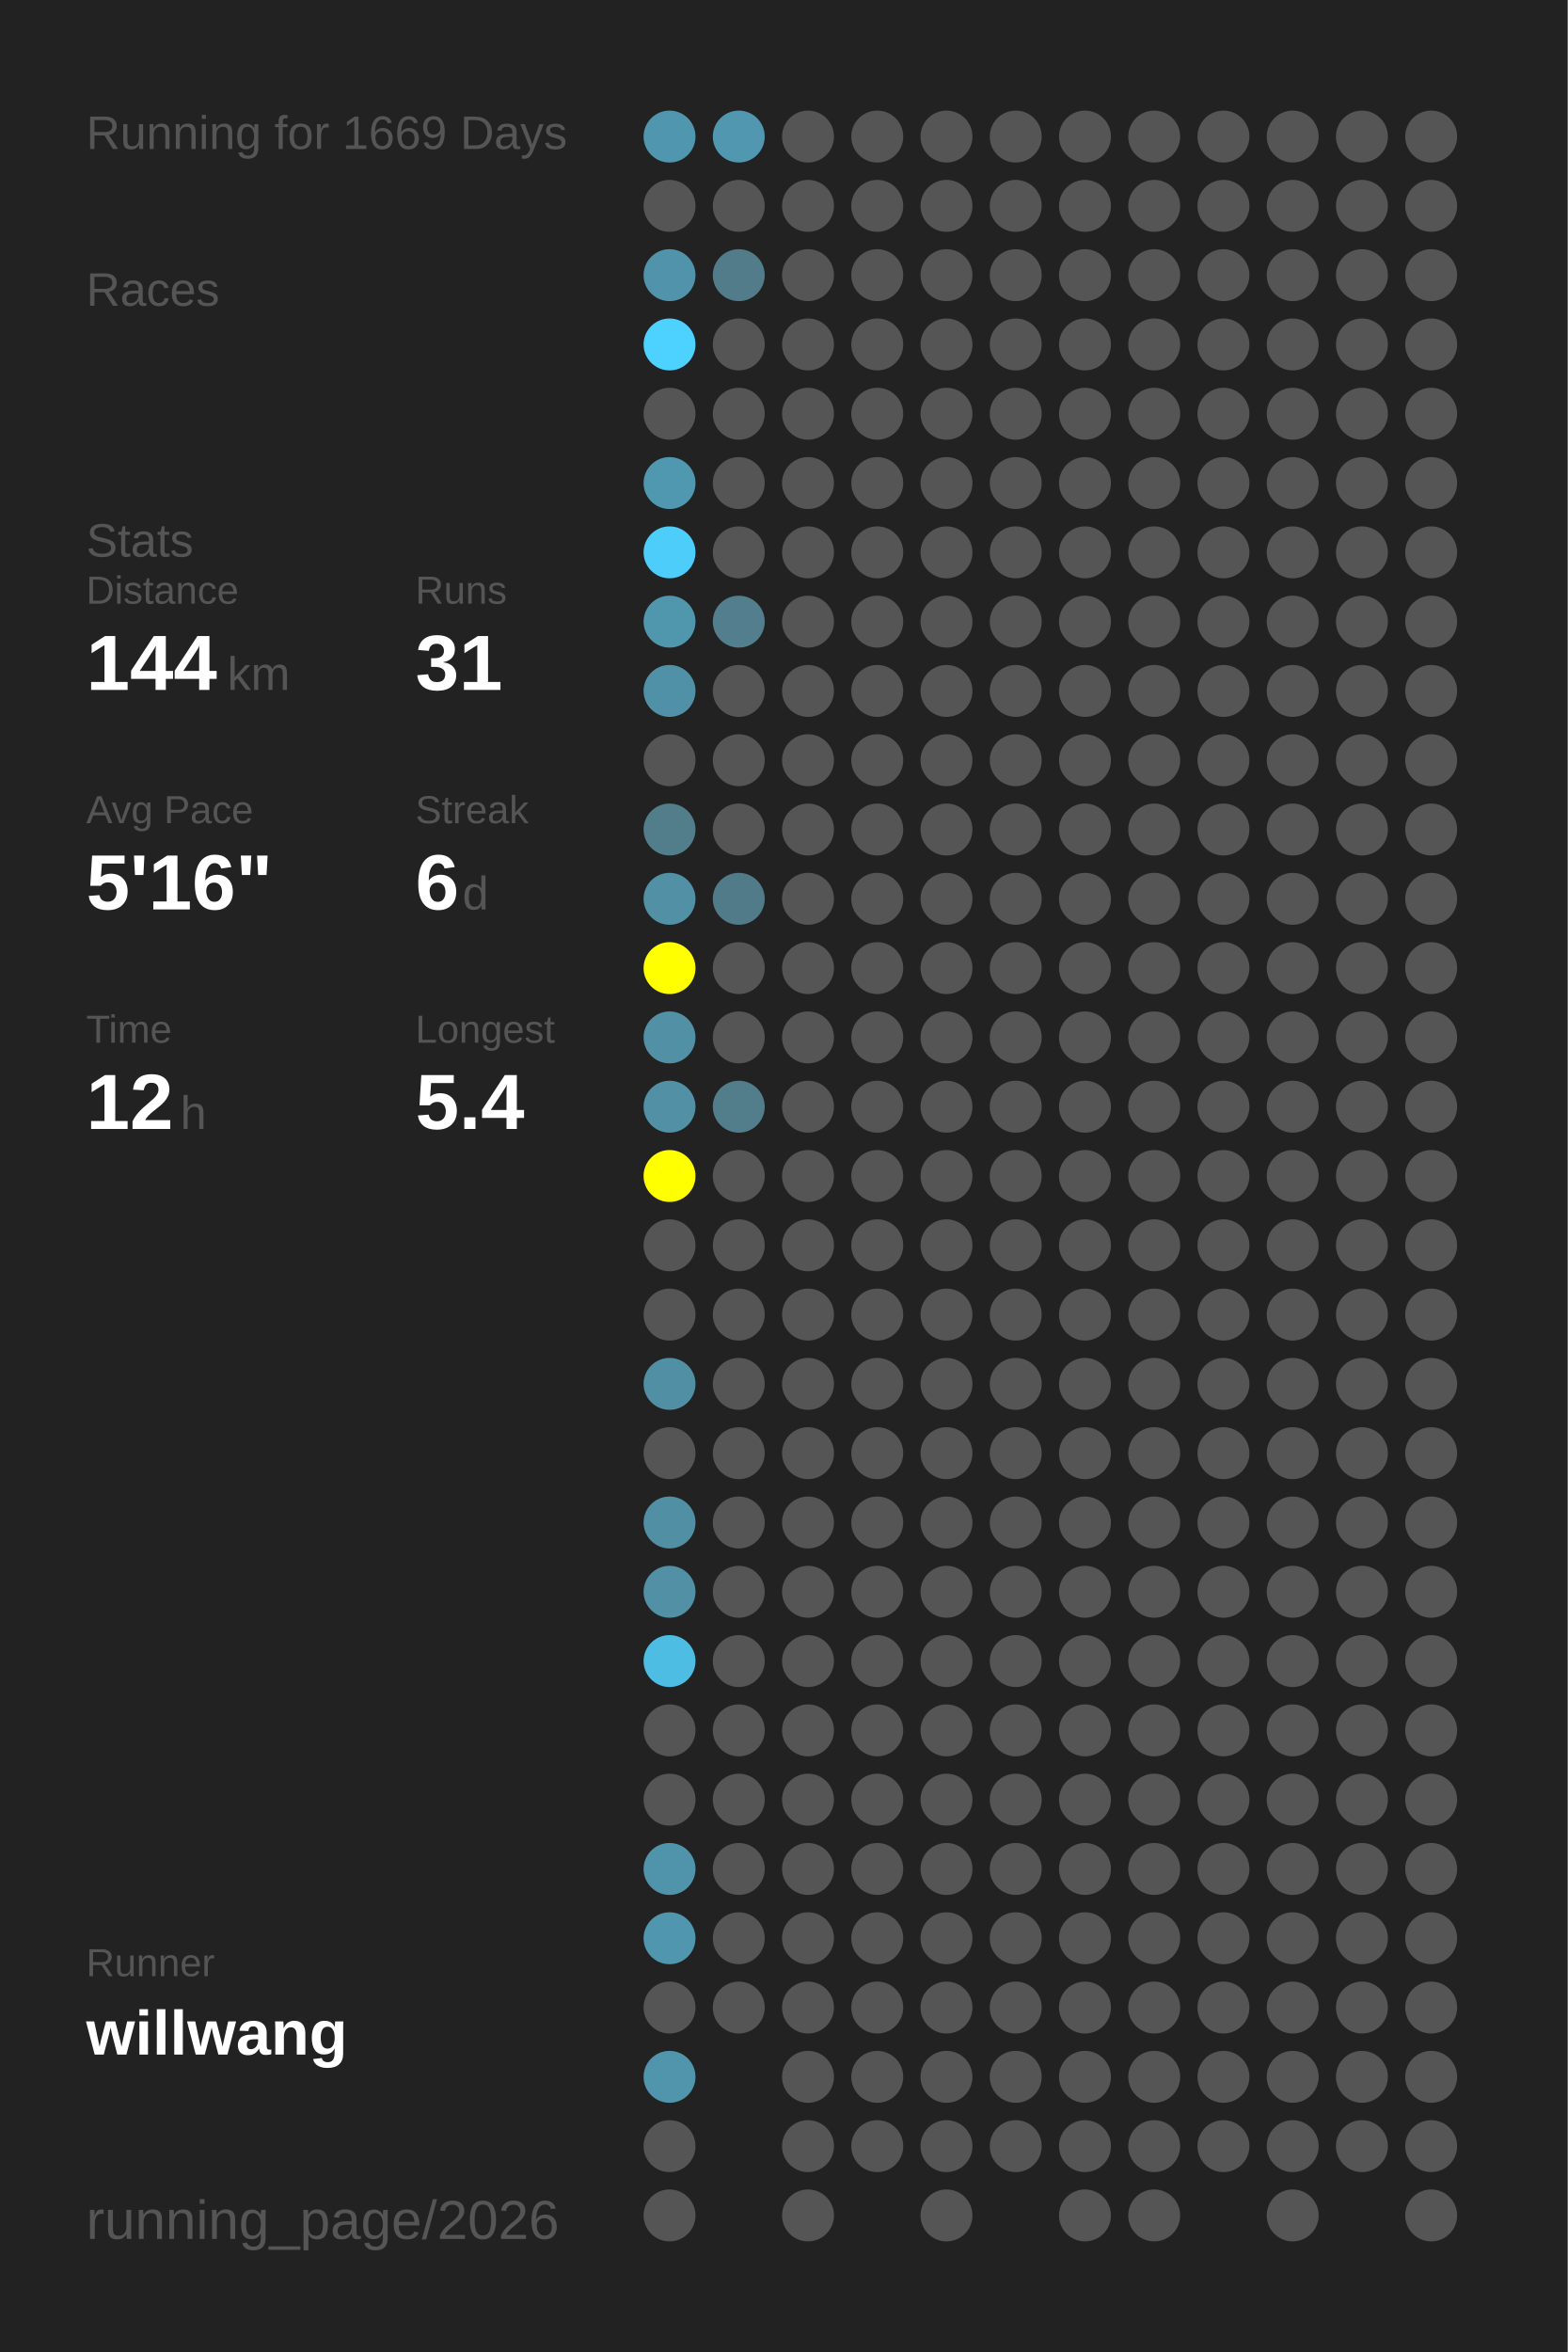
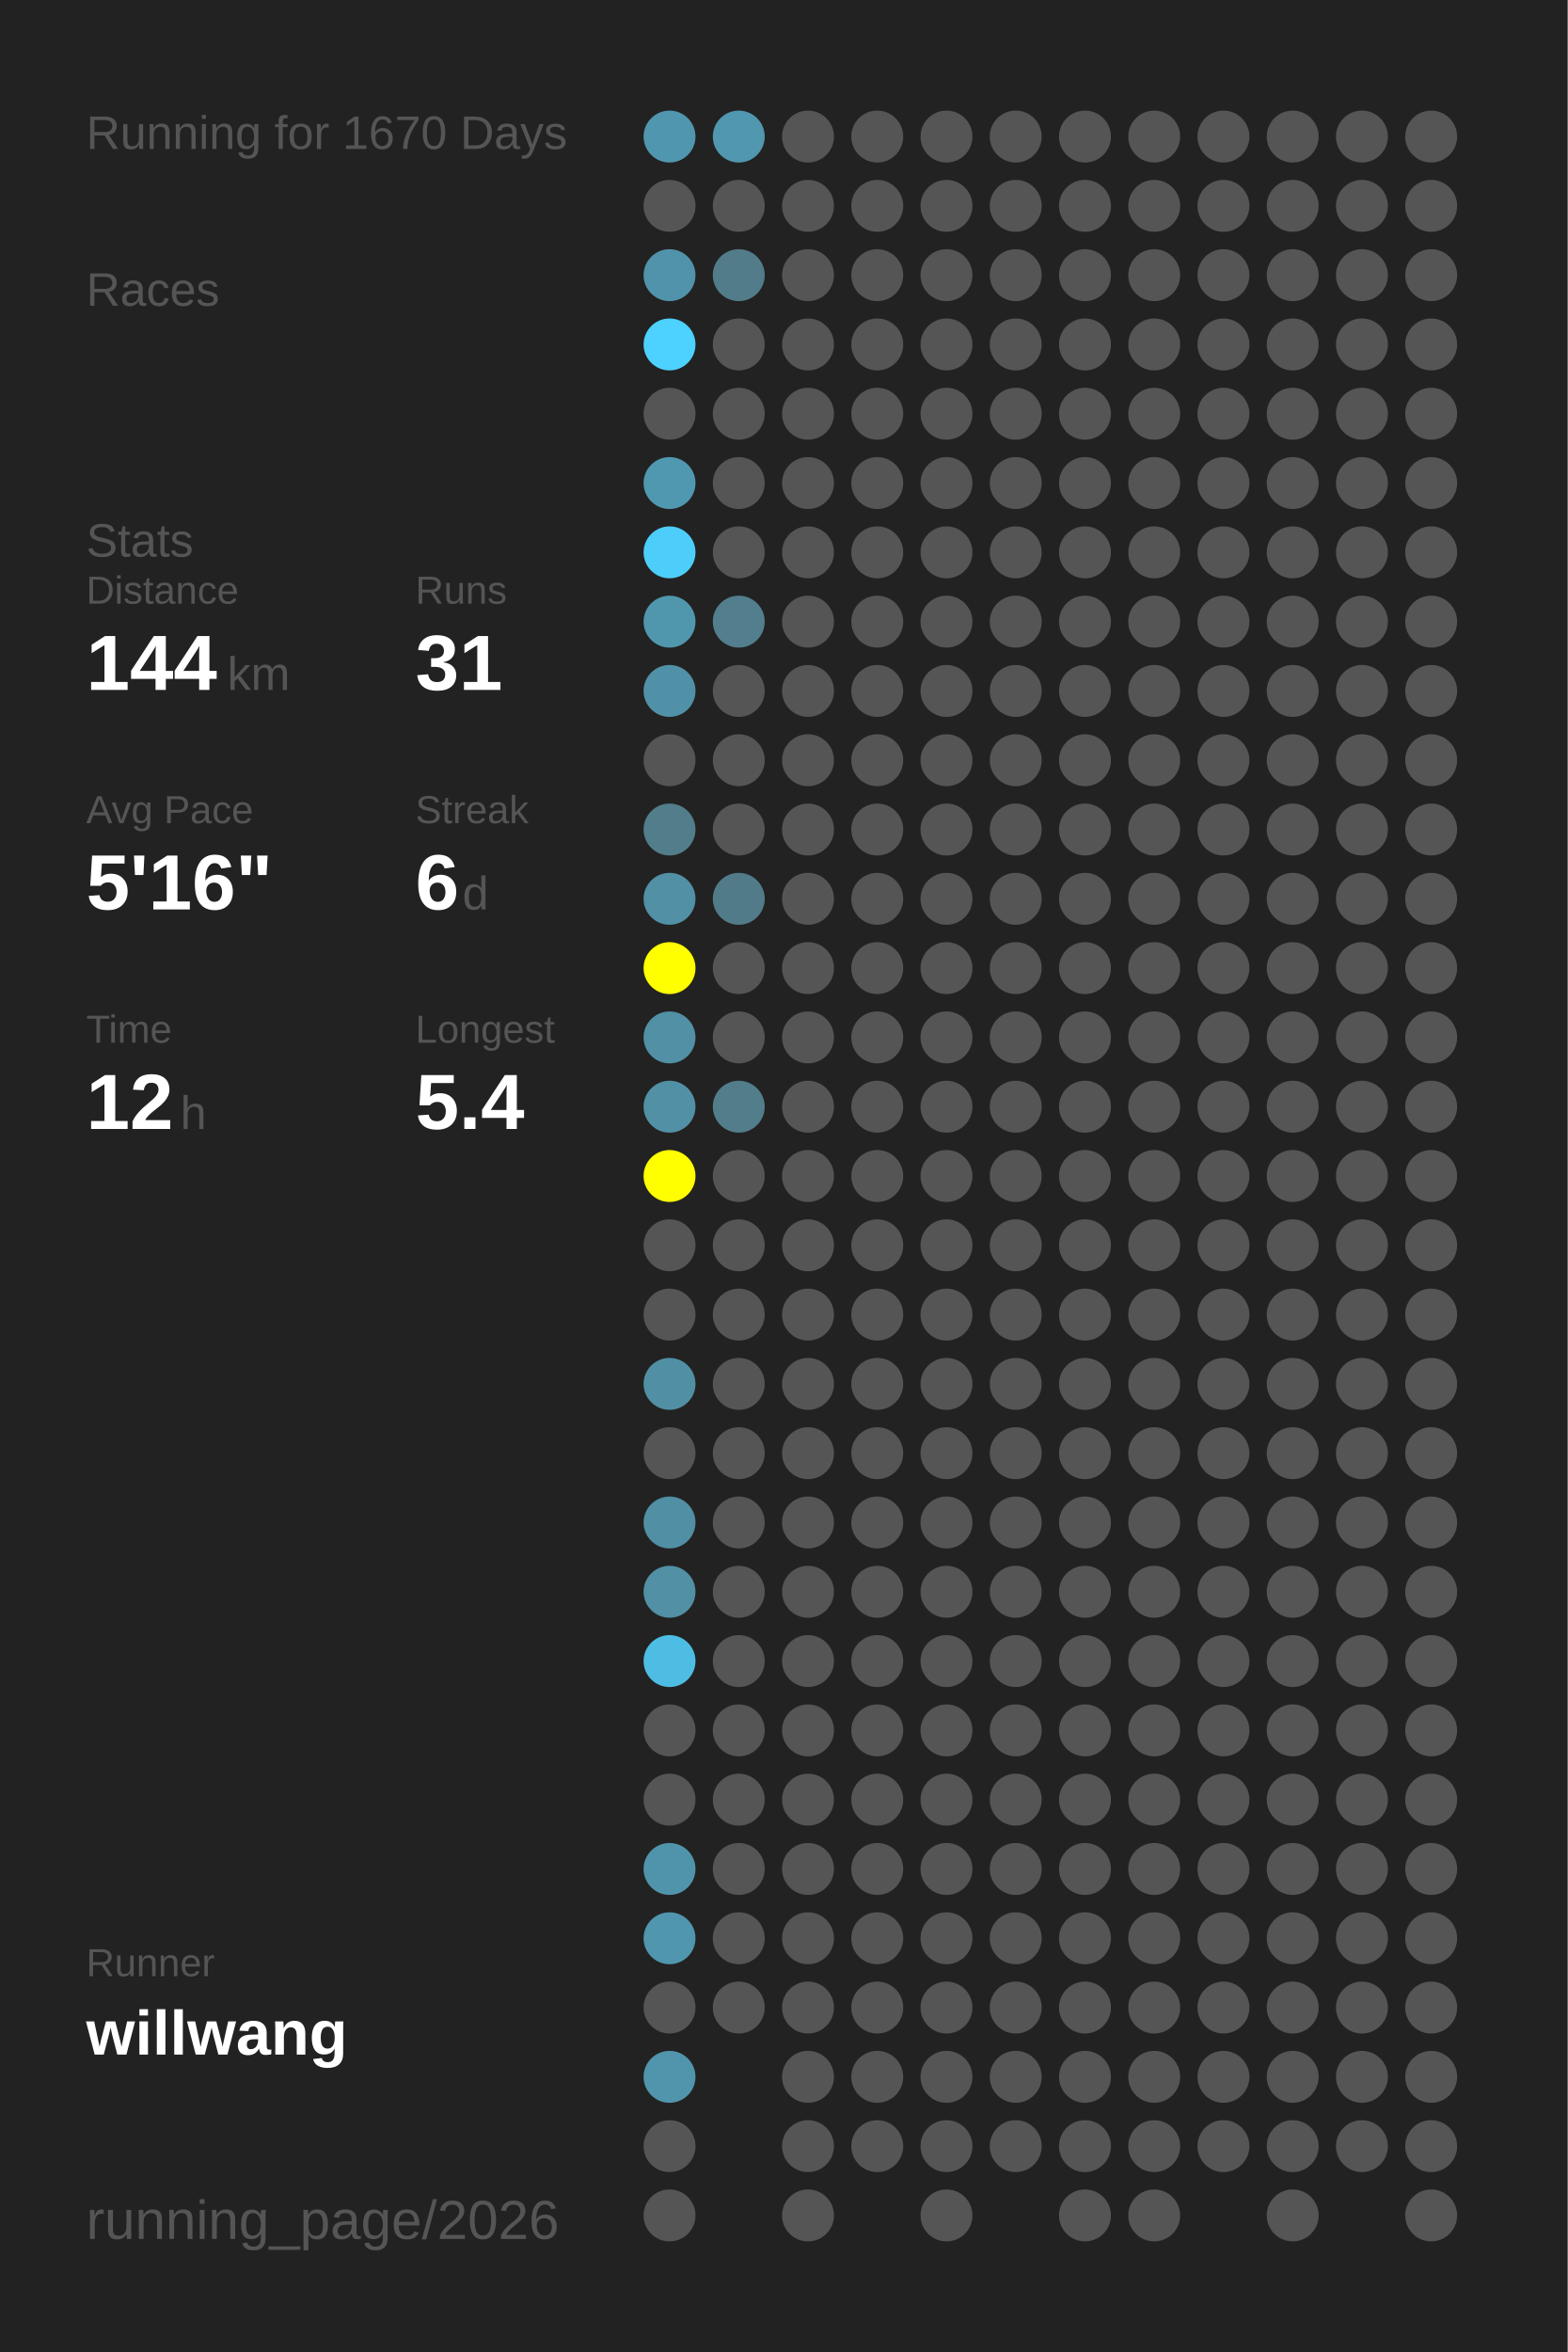
<svg xmlns="http://www.w3.org/2000/svg" baseProfile="full" height="300mm" version="1.1" viewBox="0,0,200,300" width="200mm">
  <defs />
  <rect fill="#222222" height="300" width="200" x="0" y="0" />
-   <text fill="#555555" style="font-size:6px; font-family:Arial;" x="11" y="19">Running for 1669 Days</text>
+   <text fill="#555555" style="font-size:6px; font-family:Arial;" x="11" y="19">Running for 1670 Days</text>
  <text fill="#555555" style="font-size:6px; font-family:Arial;" x="11" y="39">Races</text>
  <text fill="#555555" style="font-size:6px; font-family:Arial;" x="11" y="71">Stats</text>
  <text fill="#555555" style="font-size:5px; font-family:Arial;" x="11" y="77">Distance</text>
  <text fill="#FFFFFF" style="font-size:10px; font-family:Arial; font-weight:bold;" x="11" y="88">144</text>
  <text fill="#555555" style="font-size:6px; font-family:Arial;" x="29" y="88">km</text>
  <text fill="#555555" style="font-size:5px; font-family:Arial;" x="53" y="77">Runs</text>
  <text fill="#FFFFFF" style="font-size:10px; font-family:Arial; font-weight:bold;" x="53" y="88">31</text>
  <text fill="#555555" style="font-size:5px; font-family:Arial;" x="11" y="105">Avg Pace</text>
  <text fill="#FFFFFF" style="font-size:10px; font-family:Arial; font-weight:bold;" x="11" y="116">5'16"</text>
  <text fill="#555555" style="font-size:5px; font-family:Arial;" x="53" y="105">Streak</text>
  <text fill="#FFFFFF" style="font-size:10px; font-family:Arial; font-weight:bold;" x="53" y="116">6</text>
  <text fill="#555555" style="font-size:6px; font-family:Arial;" x="59" y="116">d</text>
  <text fill="#555555" style="font-size:5px; font-family:Arial;" x="11" y="133">Time</text>
  <text fill="#FFFFFF" style="font-size:10px; font-family:Arial; font-weight:bold;" x="11" y="144">12</text>
  <text fill="#555555" style="font-size:6px; font-family:Arial;" x="23" y="144">h</text>
  <text fill="#555555" style="font-size:5px; font-family:Arial;" x="53" y="133">Longest</text>
  <text fill="#FFFFFF" style="font-size:10px; font-family:Arial; font-weight:bold;" x="53" y="144">5.4</text>
  <text fill="#555555" style="font-size:5px; font-family:Arial;" x="11" y="252.065">Runner</text>
  <text fill="#FFFFFF" style="font-size:8px; font-family:Arial; font-weight:bold;" x="11" y="262.065">willwang</text>
  <text fill="#555555" style="font-size:7px; font-family:Arial;" x="11" y="285.581">running_page/2026</text>
  <circle cx="85.417" cy="17.419" fill="#5096ae" r="3.312" />
  <circle cx="85.417" cy="26.258" fill="#555555" r="3.312" />
  <circle cx="85.417" cy="35.097" fill="#5093aa" r="3.312" />
  <circle cx="85.417" cy="43.935" fill="#4dd1fe" r="3.312" />
  <circle cx="85.417" cy="52.774" fill="#555555" r="3.312" />
  <circle cx="85.417" cy="61.613" fill="#5098b0" r="3.312" />
  <circle cx="85.417" cy="70.452" fill="#4dcefa" r="3.312" />
  <circle cx="85.417" cy="79.29" fill="#5097ae" r="3.312" />
  <circle cx="85.417" cy="88.129" fill="#5191a7" r="3.312" />
  <circle cx="85.417" cy="96.968" fill="#555555" r="3.312" />
  <circle cx="85.417" cy="105.806" fill="#527d8b" r="3.312" />
  <circle cx="85.417" cy="114.645" fill="#5190a5" r="3.312" />
  <circle cx="85.417" cy="123.484" fill="#FFFF00" r="3.312" />
  <circle cx="85.417" cy="132.323" fill="#5190a5" r="3.312" />
  <circle cx="85.417" cy="141.161" fill="#5190a5" r="3.312" />
  <circle cx="85.417" cy="150" fill="#FFFF00" r="3.312" />
  <circle cx="85.417" cy="158.839" fill="#555555" r="3.312" />
  <circle cx="85.417" cy="167.677" fill="#555555" r="3.312" />
  <circle cx="85.417" cy="176.516" fill="#518fa4" r="3.312" />
  <circle cx="85.417" cy="185.355" fill="#555555" r="3.312" />
  <circle cx="85.417" cy="194.194" fill="#518fa4" r="3.312" />
  <circle cx="85.417" cy="203.032" fill="#5190a5" r="3.312" />
  <circle cx="85.417" cy="211.871" fill="#4ebde3" r="3.312" />
  <circle cx="85.417" cy="220.71" fill="#555555" r="3.312" />
  <circle cx="85.417" cy="229.548" fill="#555555" r="3.312" />
  <circle cx="85.417" cy="238.387" fill="#5094ab" r="3.312" />
  <circle cx="85.417" cy="247.226" fill="#5096ae" r="3.312" />
  <circle cx="85.417" cy="256.065" fill="#555555" r="3.312" />
  <circle cx="85.417" cy="264.903" fill="#5095ac" r="3.312" />
  <circle cx="85.417" cy="273.742" fill="#555555" r="3.312" />
  <circle cx="85.417" cy="282.581" fill="#555555" r="3.312" />
  <circle cx="94.25" cy="17.419" fill="#5097af" r="3.312" />
  <circle cx="94.25" cy="26.258" fill="#555555" r="3.312" />
  <circle cx="94.25" cy="35.097" fill="#527c8a" r="3.312" />
  <circle cx="94.25" cy="43.935" fill="#555555" r="3.312" />
  <circle cx="94.25" cy="52.774" fill="#555555" r="3.312" />
  <circle cx="94.25" cy="61.613" fill="#555555" r="3.312" />
  <circle cx="94.25" cy="70.452" fill="#555555" r="3.312" />
  <circle cx="94.25" cy="79.29" fill="#527e8d" r="3.312" />
  <circle cx="94.25" cy="88.129" fill="#555555" r="3.312" />
  <circle cx="94.25" cy="96.968" fill="#555555" r="3.312" />
  <circle cx="94.25" cy="105.806" fill="#555555" r="3.312" />
  <circle cx="94.25" cy="114.645" fill="#527b89" r="3.312" />
  <circle cx="94.25" cy="123.484" fill="#555555" r="3.312" />
  <circle cx="94.25" cy="132.323" fill="#555555" r="3.312" />
  <circle cx="94.25" cy="141.161" fill="#527d8b" r="3.312" />
  <circle cx="94.25" cy="150" fill="#555555" r="3.312" />
  <circle cx="94.25" cy="158.839" fill="#555555" r="3.312" />
  <circle cx="94.25" cy="167.677" fill="#555555" r="3.312" />
  <circle cx="94.25" cy="176.516" fill="#555555" r="3.312" />
  <circle cx="94.25" cy="185.355" fill="#555555" r="3.312" />
  <circle cx="94.25" cy="194.194" fill="#555555" r="3.312" />
  <circle cx="94.25" cy="203.032" fill="#555555" r="3.312" />
  <circle cx="94.25" cy="211.871" fill="#555555" r="3.312" />
  <circle cx="94.25" cy="220.71" fill="#555555" r="3.312" />
  <circle cx="94.25" cy="229.548" fill="#555555" r="3.312" />
  <circle cx="94.25" cy="238.387" fill="#555555" r="3.312" />
  <circle cx="94.25" cy="247.226" fill="#555555" r="3.312" />
  <circle cx="94.25" cy="256.065" fill="#555555" r="3.312" />
  <circle cx="103.083" cy="17.419" fill="#555555" r="3.312" />
  <circle cx="103.083" cy="26.258" fill="#555555" r="3.312" />
  <circle cx="103.083" cy="35.097" fill="#555555" r="3.312" />
  <circle cx="103.083" cy="43.935" fill="#555555" r="3.312" />
  <circle cx="103.083" cy="52.774" fill="#555555" r="3.312" />
  <circle cx="103.083" cy="61.613" fill="#555555" r="3.312" />
  <circle cx="103.083" cy="70.452" fill="#555555" r="3.312" />
  <circle cx="103.083" cy="79.29" fill="#555555" r="3.312" />
  <circle cx="103.083" cy="88.129" fill="#555555" r="3.312" />
  <circle cx="103.083" cy="96.968" fill="#555555" r="3.312" />
  <circle cx="103.083" cy="105.806" fill="#555555" r="3.312" />
  <circle cx="103.083" cy="114.645" fill="#555555" r="3.312" />
  <circle cx="103.083" cy="123.484" fill="#555555" r="3.312" />
  <circle cx="103.083" cy="132.323" fill="#555555" r="3.312" />
  <circle cx="103.083" cy="141.161" fill="#555555" r="3.312" />
  <circle cx="103.083" cy="150" fill="#555555" r="3.312" />
  <circle cx="103.083" cy="158.839" fill="#555555" r="3.312" />
  <circle cx="103.083" cy="167.677" fill="#555555" r="3.312" />
  <circle cx="103.083" cy="176.516" fill="#555555" r="3.312" />
  <circle cx="103.083" cy="185.355" fill="#555555" r="3.312" />
  <circle cx="103.083" cy="194.194" fill="#555555" r="3.312" />
  <circle cx="103.083" cy="203.032" fill="#555555" r="3.312" />
  <circle cx="103.083" cy="211.871" fill="#555555" r="3.312" />
  <circle cx="103.083" cy="220.71" fill="#555555" r="3.312" />
  <circle cx="103.083" cy="229.548" fill="#555555" r="3.312" />
  <circle cx="103.083" cy="238.387" fill="#555555" r="3.312" />
  <circle cx="103.083" cy="247.226" fill="#555555" r="3.312" />
  <circle cx="103.083" cy="256.065" fill="#555555" r="3.312" />
  <circle cx="103.083" cy="264.903" fill="#555555" r="3.312" />
  <circle cx="103.083" cy="273.742" fill="#555555" r="3.312" />
  <circle cx="103.083" cy="282.581" fill="#555555" r="3.312" />
  <circle cx="111.917" cy="17.419" fill="#555555" r="3.312" />
  <circle cx="111.917" cy="26.258" fill="#555555" r="3.312" />
  <circle cx="111.917" cy="35.097" fill="#555555" r="3.312" />
  <circle cx="111.917" cy="43.935" fill="#555555" r="3.312" />
  <circle cx="111.917" cy="52.774" fill="#555555" r="3.312" />
  <circle cx="111.917" cy="61.613" fill="#555555" r="3.312" />
  <circle cx="111.917" cy="70.452" fill="#555555" r="3.312" />
  <circle cx="111.917" cy="79.29" fill="#555555" r="3.312" />
  <circle cx="111.917" cy="88.129" fill="#555555" r="3.312" />
  <circle cx="111.917" cy="96.968" fill="#555555" r="3.312" />
  <circle cx="111.917" cy="105.806" fill="#555555" r="3.312" />
  <circle cx="111.917" cy="114.645" fill="#555555" r="3.312" />
  <circle cx="111.917" cy="123.484" fill="#555555" r="3.312" />
  <circle cx="111.917" cy="132.323" fill="#555555" r="3.312" />
  <circle cx="111.917" cy="141.161" fill="#555555" r="3.312" />
  <circle cx="111.917" cy="150" fill="#555555" r="3.312" />
  <circle cx="111.917" cy="158.839" fill="#555555" r="3.312" />
  <circle cx="111.917" cy="167.677" fill="#555555" r="3.312" />
  <circle cx="111.917" cy="176.516" fill="#555555" r="3.312" />
  <circle cx="111.917" cy="185.355" fill="#555555" r="3.312" />
  <circle cx="111.917" cy="194.194" fill="#555555" r="3.312" />
  <circle cx="111.917" cy="203.032" fill="#555555" r="3.312" />
  <circle cx="111.917" cy="211.871" fill="#555555" r="3.312" />
  <circle cx="111.917" cy="220.71" fill="#555555" r="3.312" />
  <circle cx="111.917" cy="229.548" fill="#555555" r="3.312" />
  <circle cx="111.917" cy="238.387" fill="#555555" r="3.312" />
  <circle cx="111.917" cy="247.226" fill="#555555" r="3.312" />
  <circle cx="111.917" cy="256.065" fill="#555555" r="3.312" />
  <circle cx="111.917" cy="264.903" fill="#555555" r="3.312" />
  <circle cx="111.917" cy="273.742" fill="#555555" r="3.312" />
  <circle cx="120.75" cy="17.419" fill="#555555" r="3.312" />
  <circle cx="120.75" cy="26.258" fill="#555555" r="3.312" />
  <circle cx="120.75" cy="35.097" fill="#555555" r="3.312" />
  <circle cx="120.75" cy="43.935" fill="#555555" r="3.312" />
  <circle cx="120.75" cy="52.774" fill="#555555" r="3.312" />
  <circle cx="120.75" cy="61.613" fill="#555555" r="3.312" />
  <circle cx="120.75" cy="70.452" fill="#555555" r="3.312" />
  <circle cx="120.75" cy="79.29" fill="#555555" r="3.312" />
  <circle cx="120.75" cy="88.129" fill="#555555" r="3.312" />
  <circle cx="120.75" cy="96.968" fill="#555555" r="3.312" />
  <circle cx="120.75" cy="105.806" fill="#555555" r="3.312" />
  <circle cx="120.75" cy="114.645" fill="#555555" r="3.312" />
  <circle cx="120.75" cy="123.484" fill="#555555" r="3.312" />
  <circle cx="120.75" cy="132.323" fill="#555555" r="3.312" />
  <circle cx="120.75" cy="141.161" fill="#555555" r="3.312" />
  <circle cx="120.75" cy="150" fill="#555555" r="3.312" />
  <circle cx="120.75" cy="158.839" fill="#555555" r="3.312" />
  <circle cx="120.75" cy="167.677" fill="#555555" r="3.312" />
  <circle cx="120.75" cy="176.516" fill="#555555" r="3.312" />
  <circle cx="120.75" cy="185.355" fill="#555555" r="3.312" />
  <circle cx="120.75" cy="194.194" fill="#555555" r="3.312" />
  <circle cx="120.75" cy="203.032" fill="#555555" r="3.312" />
  <circle cx="120.75" cy="211.871" fill="#555555" r="3.312" />
  <circle cx="120.75" cy="220.71" fill="#555555" r="3.312" />
  <circle cx="120.75" cy="229.548" fill="#555555" r="3.312" />
  <circle cx="120.75" cy="238.387" fill="#555555" r="3.312" />
  <circle cx="120.75" cy="247.226" fill="#555555" r="3.312" />
  <circle cx="120.75" cy="256.065" fill="#555555" r="3.312" />
  <circle cx="120.75" cy="264.903" fill="#555555" r="3.312" />
  <circle cx="120.75" cy="273.742" fill="#555555" r="3.312" />
  <circle cx="120.75" cy="282.581" fill="#555555" r="3.312" />
  <circle cx="129.583" cy="17.419" fill="#555555" r="3.312" />
  <circle cx="129.583" cy="26.258" fill="#555555" r="3.312" />
  <circle cx="129.583" cy="35.097" fill="#555555" r="3.312" />
  <circle cx="129.583" cy="43.935" fill="#555555" r="3.312" />
  <circle cx="129.583" cy="52.774" fill="#555555" r="3.312" />
  <circle cx="129.583" cy="61.613" fill="#555555" r="3.312" />
  <circle cx="129.583" cy="70.452" fill="#555555" r="3.312" />
  <circle cx="129.583" cy="79.29" fill="#555555" r="3.312" />
  <circle cx="129.583" cy="88.129" fill="#555555" r="3.312" />
  <circle cx="129.583" cy="96.968" fill="#555555" r="3.312" />
  <circle cx="129.583" cy="105.806" fill="#555555" r="3.312" />
  <circle cx="129.583" cy="114.645" fill="#555555" r="3.312" />
  <circle cx="129.583" cy="123.484" fill="#555555" r="3.312" />
  <circle cx="129.583" cy="132.323" fill="#555555" r="3.312" />
  <circle cx="129.583" cy="141.161" fill="#555555" r="3.312" />
  <circle cx="129.583" cy="150" fill="#555555" r="3.312" />
  <circle cx="129.583" cy="158.839" fill="#555555" r="3.312" />
  <circle cx="129.583" cy="167.677" fill="#555555" r="3.312" />
  <circle cx="129.583" cy="176.516" fill="#555555" r="3.312" />
  <circle cx="129.583" cy="185.355" fill="#555555" r="3.312" />
  <circle cx="129.583" cy="194.194" fill="#555555" r="3.312" />
  <circle cx="129.583" cy="203.032" fill="#555555" r="3.312" />
  <circle cx="129.583" cy="211.871" fill="#555555" r="3.312" />
  <circle cx="129.583" cy="220.71" fill="#555555" r="3.312" />
  <circle cx="129.583" cy="229.548" fill="#555555" r="3.312" />
  <circle cx="129.583" cy="238.387" fill="#555555" r="3.312" />
  <circle cx="129.583" cy="247.226" fill="#555555" r="3.312" />
  <circle cx="129.583" cy="256.065" fill="#555555" r="3.312" />
  <circle cx="129.583" cy="264.903" fill="#555555" r="3.312" />
  <circle cx="129.583" cy="273.742" fill="#555555" r="3.312" />
  <circle cx="138.417" cy="17.419" fill="#555555" r="3.312" />
  <circle cx="138.417" cy="26.258" fill="#555555" r="3.312" />
  <circle cx="138.417" cy="35.097" fill="#555555" r="3.312" />
  <circle cx="138.417" cy="43.935" fill="#555555" r="3.312" />
  <circle cx="138.417" cy="52.774" fill="#555555" r="3.312" />
  <circle cx="138.417" cy="61.613" fill="#555555" r="3.312" />
  <circle cx="138.417" cy="70.452" fill="#555555" r="3.312" />
  <circle cx="138.417" cy="79.29" fill="#555555" r="3.312" />
  <circle cx="138.417" cy="88.129" fill="#555555" r="3.312" />
  <circle cx="138.417" cy="96.968" fill="#555555" r="3.312" />
  <circle cx="138.417" cy="105.806" fill="#555555" r="3.312" />
  <circle cx="138.417" cy="114.645" fill="#555555" r="3.312" />
  <circle cx="138.417" cy="123.484" fill="#555555" r="3.312" />
  <circle cx="138.417" cy="132.323" fill="#555555" r="3.312" />
  <circle cx="138.417" cy="141.161" fill="#555555" r="3.312" />
  <circle cx="138.417" cy="150" fill="#555555" r="3.312" />
  <circle cx="138.417" cy="158.839" fill="#555555" r="3.312" />
  <circle cx="138.417" cy="167.677" fill="#555555" r="3.312" />
  <circle cx="138.417" cy="176.516" fill="#555555" r="3.312" />
  <circle cx="138.417" cy="185.355" fill="#555555" r="3.312" />
  <circle cx="138.417" cy="194.194" fill="#555555" r="3.312" />
  <circle cx="138.417" cy="203.032" fill="#555555" r="3.312" />
  <circle cx="138.417" cy="211.871" fill="#555555" r="3.312" />
  <circle cx="138.417" cy="220.71" fill="#555555" r="3.312" />
  <circle cx="138.417" cy="229.548" fill="#555555" r="3.312" />
  <circle cx="138.417" cy="238.387" fill="#555555" r="3.312" />
  <circle cx="138.417" cy="247.226" fill="#555555" r="3.312" />
  <circle cx="138.417" cy="256.065" fill="#555555" r="3.312" />
  <circle cx="138.417" cy="264.903" fill="#555555" r="3.312" />
  <circle cx="138.417" cy="273.742" fill="#555555" r="3.312" />
  <circle cx="138.417" cy="282.581" fill="#555555" r="3.312" />
  <circle cx="147.25" cy="17.419" fill="#555555" r="3.312" />
  <circle cx="147.25" cy="26.258" fill="#555555" r="3.312" />
  <circle cx="147.25" cy="35.097" fill="#555555" r="3.312" />
  <circle cx="147.25" cy="43.935" fill="#555555" r="3.312" />
  <circle cx="147.25" cy="52.774" fill="#555555" r="3.312" />
  <circle cx="147.25" cy="61.613" fill="#555555" r="3.312" />
  <circle cx="147.25" cy="70.452" fill="#555555" r="3.312" />
  <circle cx="147.25" cy="79.29" fill="#555555" r="3.312" />
  <circle cx="147.25" cy="88.129" fill="#555555" r="3.312" />
  <circle cx="147.25" cy="96.968" fill="#555555" r="3.312" />
  <circle cx="147.25" cy="105.806" fill="#555555" r="3.312" />
  <circle cx="147.25" cy="114.645" fill="#555555" r="3.312" />
  <circle cx="147.25" cy="123.484" fill="#555555" r="3.312" />
  <circle cx="147.25" cy="132.323" fill="#555555" r="3.312" />
  <circle cx="147.25" cy="141.161" fill="#555555" r="3.312" />
  <circle cx="147.25" cy="150" fill="#555555" r="3.312" />
  <circle cx="147.25" cy="158.839" fill="#555555" r="3.312" />
  <circle cx="147.25" cy="167.677" fill="#555555" r="3.312" />
  <circle cx="147.25" cy="176.516" fill="#555555" r="3.312" />
  <circle cx="147.25" cy="185.355" fill="#555555" r="3.312" />
  <circle cx="147.25" cy="194.194" fill="#555555" r="3.312" />
  <circle cx="147.25" cy="203.032" fill="#555555" r="3.312" />
  <circle cx="147.25" cy="211.871" fill="#555555" r="3.312" />
  <circle cx="147.25" cy="220.71" fill="#555555" r="3.312" />
  <circle cx="147.25" cy="229.548" fill="#555555" r="3.312" />
  <circle cx="147.25" cy="238.387" fill="#555555" r="3.312" />
  <circle cx="147.25" cy="247.226" fill="#555555" r="3.312" />
  <circle cx="147.25" cy="256.065" fill="#555555" r="3.312" />
  <circle cx="147.25" cy="264.903" fill="#555555" r="3.312" />
  <circle cx="147.25" cy="273.742" fill="#555555" r="3.312" />
  <circle cx="147.25" cy="282.581" fill="#555555" r="3.312" />
  <circle cx="156.083" cy="17.419" fill="#555555" r="3.312" />
  <circle cx="156.083" cy="26.258" fill="#555555" r="3.312" />
  <circle cx="156.083" cy="35.097" fill="#555555" r="3.312" />
  <circle cx="156.083" cy="43.935" fill="#555555" r="3.312" />
  <circle cx="156.083" cy="52.774" fill="#555555" r="3.312" />
  <circle cx="156.083" cy="61.613" fill="#555555" r="3.312" />
  <circle cx="156.083" cy="70.452" fill="#555555" r="3.312" />
  <circle cx="156.083" cy="79.29" fill="#555555" r="3.312" />
  <circle cx="156.083" cy="88.129" fill="#555555" r="3.312" />
  <circle cx="156.083" cy="96.968" fill="#555555" r="3.312" />
  <circle cx="156.083" cy="105.806" fill="#555555" r="3.312" />
  <circle cx="156.083" cy="114.645" fill="#555555" r="3.312" />
  <circle cx="156.083" cy="123.484" fill="#555555" r="3.312" />
  <circle cx="156.083" cy="132.323" fill="#555555" r="3.312" />
  <circle cx="156.083" cy="141.161" fill="#555555" r="3.312" />
  <circle cx="156.083" cy="150" fill="#555555" r="3.312" />
  <circle cx="156.083" cy="158.839" fill="#555555" r="3.312" />
  <circle cx="156.083" cy="167.677" fill="#555555" r="3.312" />
  <circle cx="156.083" cy="176.516" fill="#555555" r="3.312" />
  <circle cx="156.083" cy="185.355" fill="#555555" r="3.312" />
  <circle cx="156.083" cy="194.194" fill="#555555" r="3.312" />
  <circle cx="156.083" cy="203.032" fill="#555555" r="3.312" />
  <circle cx="156.083" cy="211.871" fill="#555555" r="3.312" />
  <circle cx="156.083" cy="220.71" fill="#555555" r="3.312" />
  <circle cx="156.083" cy="229.548" fill="#555555" r="3.312" />
  <circle cx="156.083" cy="238.387" fill="#555555" r="3.312" />
  <circle cx="156.083" cy="247.226" fill="#555555" r="3.312" />
  <circle cx="156.083" cy="256.065" fill="#555555" r="3.312" />
  <circle cx="156.083" cy="264.903" fill="#555555" r="3.312" />
  <circle cx="156.083" cy="273.742" fill="#555555" r="3.312" />
  <circle cx="164.917" cy="17.419" fill="#555555" r="3.312" />
  <circle cx="164.917" cy="26.258" fill="#555555" r="3.312" />
  <circle cx="164.917" cy="35.097" fill="#555555" r="3.312" />
  <circle cx="164.917" cy="43.935" fill="#555555" r="3.312" />
  <circle cx="164.917" cy="52.774" fill="#555555" r="3.312" />
  <circle cx="164.917" cy="61.613" fill="#555555" r="3.312" />
  <circle cx="164.917" cy="70.452" fill="#555555" r="3.312" />
  <circle cx="164.917" cy="79.29" fill="#555555" r="3.312" />
  <circle cx="164.917" cy="88.129" fill="#555555" r="3.312" />
  <circle cx="164.917" cy="96.968" fill="#555555" r="3.312" />
  <circle cx="164.917" cy="105.806" fill="#555555" r="3.312" />
  <circle cx="164.917" cy="114.645" fill="#555555" r="3.312" />
  <circle cx="164.917" cy="123.484" fill="#555555" r="3.312" />
  <circle cx="164.917" cy="132.323" fill="#555555" r="3.312" />
  <circle cx="164.917" cy="141.161" fill="#555555" r="3.312" />
  <circle cx="164.917" cy="150" fill="#555555" r="3.312" />
  <circle cx="164.917" cy="158.839" fill="#555555" r="3.312" />
  <circle cx="164.917" cy="167.677" fill="#555555" r="3.312" />
  <circle cx="164.917" cy="176.516" fill="#555555" r="3.312" />
  <circle cx="164.917" cy="185.355" fill="#555555" r="3.312" />
  <circle cx="164.917" cy="194.194" fill="#555555" r="3.312" />
  <circle cx="164.917" cy="203.032" fill="#555555" r="3.312" />
  <circle cx="164.917" cy="211.871" fill="#555555" r="3.312" />
  <circle cx="164.917" cy="220.71" fill="#555555" r="3.312" />
  <circle cx="164.917" cy="229.548" fill="#555555" r="3.312" />
  <circle cx="164.917" cy="238.387" fill="#555555" r="3.312" />
  <circle cx="164.917" cy="247.226" fill="#555555" r="3.312" />
  <circle cx="164.917" cy="256.065" fill="#555555" r="3.312" />
  <circle cx="164.917" cy="264.903" fill="#555555" r="3.312" />
  <circle cx="164.917" cy="273.742" fill="#555555" r="3.312" />
  <circle cx="164.917" cy="282.581" fill="#555555" r="3.312" />
  <circle cx="173.75" cy="17.419" fill="#555555" r="3.312" />
  <circle cx="173.75" cy="26.258" fill="#555555" r="3.312" />
  <circle cx="173.75" cy="35.097" fill="#555555" r="3.312" />
  <circle cx="173.75" cy="43.935" fill="#555555" r="3.312" />
  <circle cx="173.75" cy="52.774" fill="#555555" r="3.312" />
  <circle cx="173.75" cy="61.613" fill="#555555" r="3.312" />
  <circle cx="173.75" cy="70.452" fill="#555555" r="3.312" />
  <circle cx="173.75" cy="79.29" fill="#555555" r="3.312" />
  <circle cx="173.75" cy="88.129" fill="#555555" r="3.312" />
  <circle cx="173.75" cy="96.968" fill="#555555" r="3.312" />
  <circle cx="173.75" cy="105.806" fill="#555555" r="3.312" />
  <circle cx="173.75" cy="114.645" fill="#555555" r="3.312" />
  <circle cx="173.75" cy="123.484" fill="#555555" r="3.312" />
  <circle cx="173.75" cy="132.323" fill="#555555" r="3.312" />
  <circle cx="173.75" cy="141.161" fill="#555555" r="3.312" />
  <circle cx="173.75" cy="150" fill="#555555" r="3.312" />
  <circle cx="173.75" cy="158.839" fill="#555555" r="3.312" />
  <circle cx="173.75" cy="167.677" fill="#555555" r="3.312" />
  <circle cx="173.75" cy="176.516" fill="#555555" r="3.312" />
  <circle cx="173.75" cy="185.355" fill="#555555" r="3.312" />
  <circle cx="173.75" cy="194.194" fill="#555555" r="3.312" />
  <circle cx="173.75" cy="203.032" fill="#555555" r="3.312" />
  <circle cx="173.75" cy="211.871" fill="#555555" r="3.312" />
  <circle cx="173.75" cy="220.71" fill="#555555" r="3.312" />
  <circle cx="173.75" cy="229.548" fill="#555555" r="3.312" />
  <circle cx="173.75" cy="238.387" fill="#555555" r="3.312" />
  <circle cx="173.75" cy="247.226" fill="#555555" r="3.312" />
  <circle cx="173.75" cy="256.065" fill="#555555" r="3.312" />
  <circle cx="173.75" cy="264.903" fill="#555555" r="3.312" />
  <circle cx="173.75" cy="273.742" fill="#555555" r="3.312" />
  <circle cx="182.583" cy="17.419" fill="#555555" r="3.312" />
  <circle cx="182.583" cy="26.258" fill="#555555" r="3.312" />
  <circle cx="182.583" cy="35.097" fill="#555555" r="3.312" />
  <circle cx="182.583" cy="43.935" fill="#555555" r="3.312" />
  <circle cx="182.583" cy="52.774" fill="#555555" r="3.312" />
  <circle cx="182.583" cy="61.613" fill="#555555" r="3.312" />
  <circle cx="182.583" cy="70.452" fill="#555555" r="3.312" />
  <circle cx="182.583" cy="79.29" fill="#555555" r="3.312" />
  <circle cx="182.583" cy="88.129" fill="#555555" r="3.312" />
  <circle cx="182.583" cy="96.968" fill="#555555" r="3.312" />
  <circle cx="182.583" cy="105.806" fill="#555555" r="3.312" />
  <circle cx="182.583" cy="114.645" fill="#555555" r="3.312" />
  <circle cx="182.583" cy="123.484" fill="#555555" r="3.312" />
  <circle cx="182.583" cy="132.323" fill="#555555" r="3.312" />
  <circle cx="182.583" cy="141.161" fill="#555555" r="3.312" />
  <circle cx="182.583" cy="150" fill="#555555" r="3.312" />
  <circle cx="182.583" cy="158.839" fill="#555555" r="3.312" />
  <circle cx="182.583" cy="167.677" fill="#555555" r="3.312" />
  <circle cx="182.583" cy="176.516" fill="#555555" r="3.312" />
  <circle cx="182.583" cy="185.355" fill="#555555" r="3.312" />
  <circle cx="182.583" cy="194.194" fill="#555555" r="3.312" />
  <circle cx="182.583" cy="203.032" fill="#555555" r="3.312" />
  <circle cx="182.583" cy="211.871" fill="#555555" r="3.312" />
  <circle cx="182.583" cy="220.71" fill="#555555" r="3.312" />
  <circle cx="182.583" cy="229.548" fill="#555555" r="3.312" />
  <circle cx="182.583" cy="238.387" fill="#555555" r="3.312" />
  <circle cx="182.583" cy="247.226" fill="#555555" r="3.312" />
  <circle cx="182.583" cy="256.065" fill="#555555" r="3.312" />
  <circle cx="182.583" cy="264.903" fill="#555555" r="3.312" />
  <circle cx="182.583" cy="273.742" fill="#555555" r="3.312" />
  <circle cx="182.583" cy="282.581" fill="#555555" r="3.312" />
</svg>
